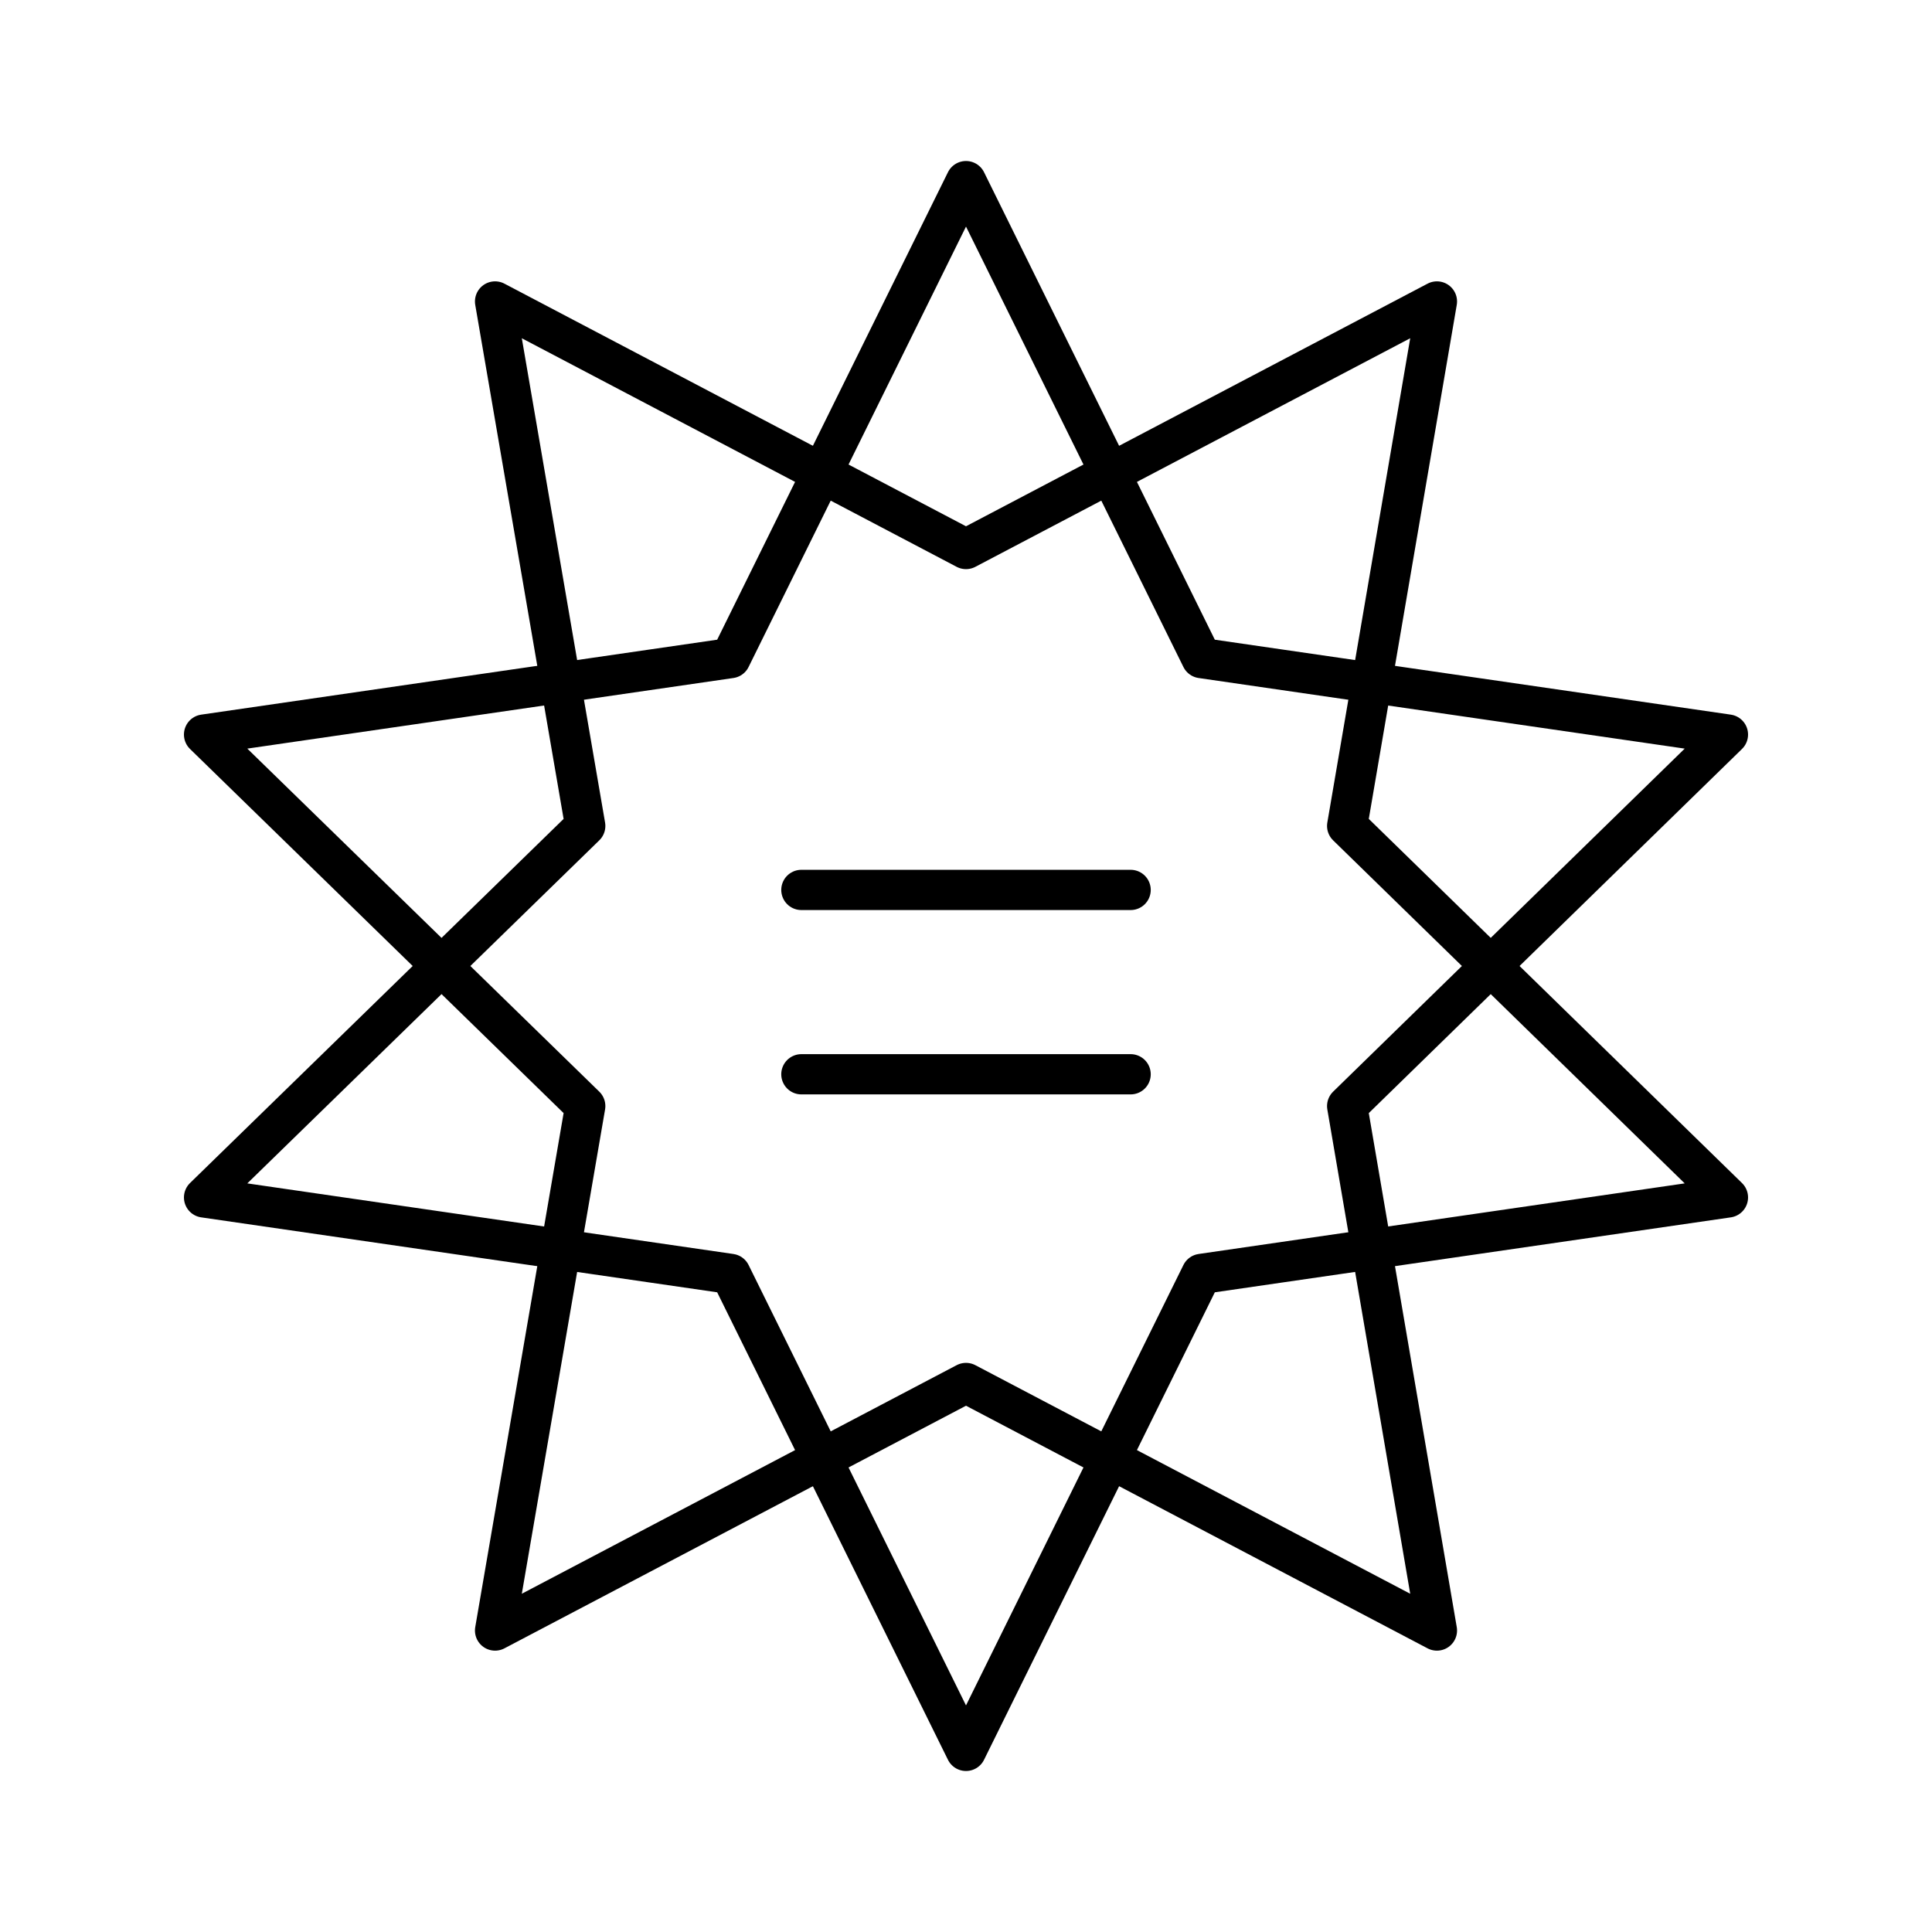
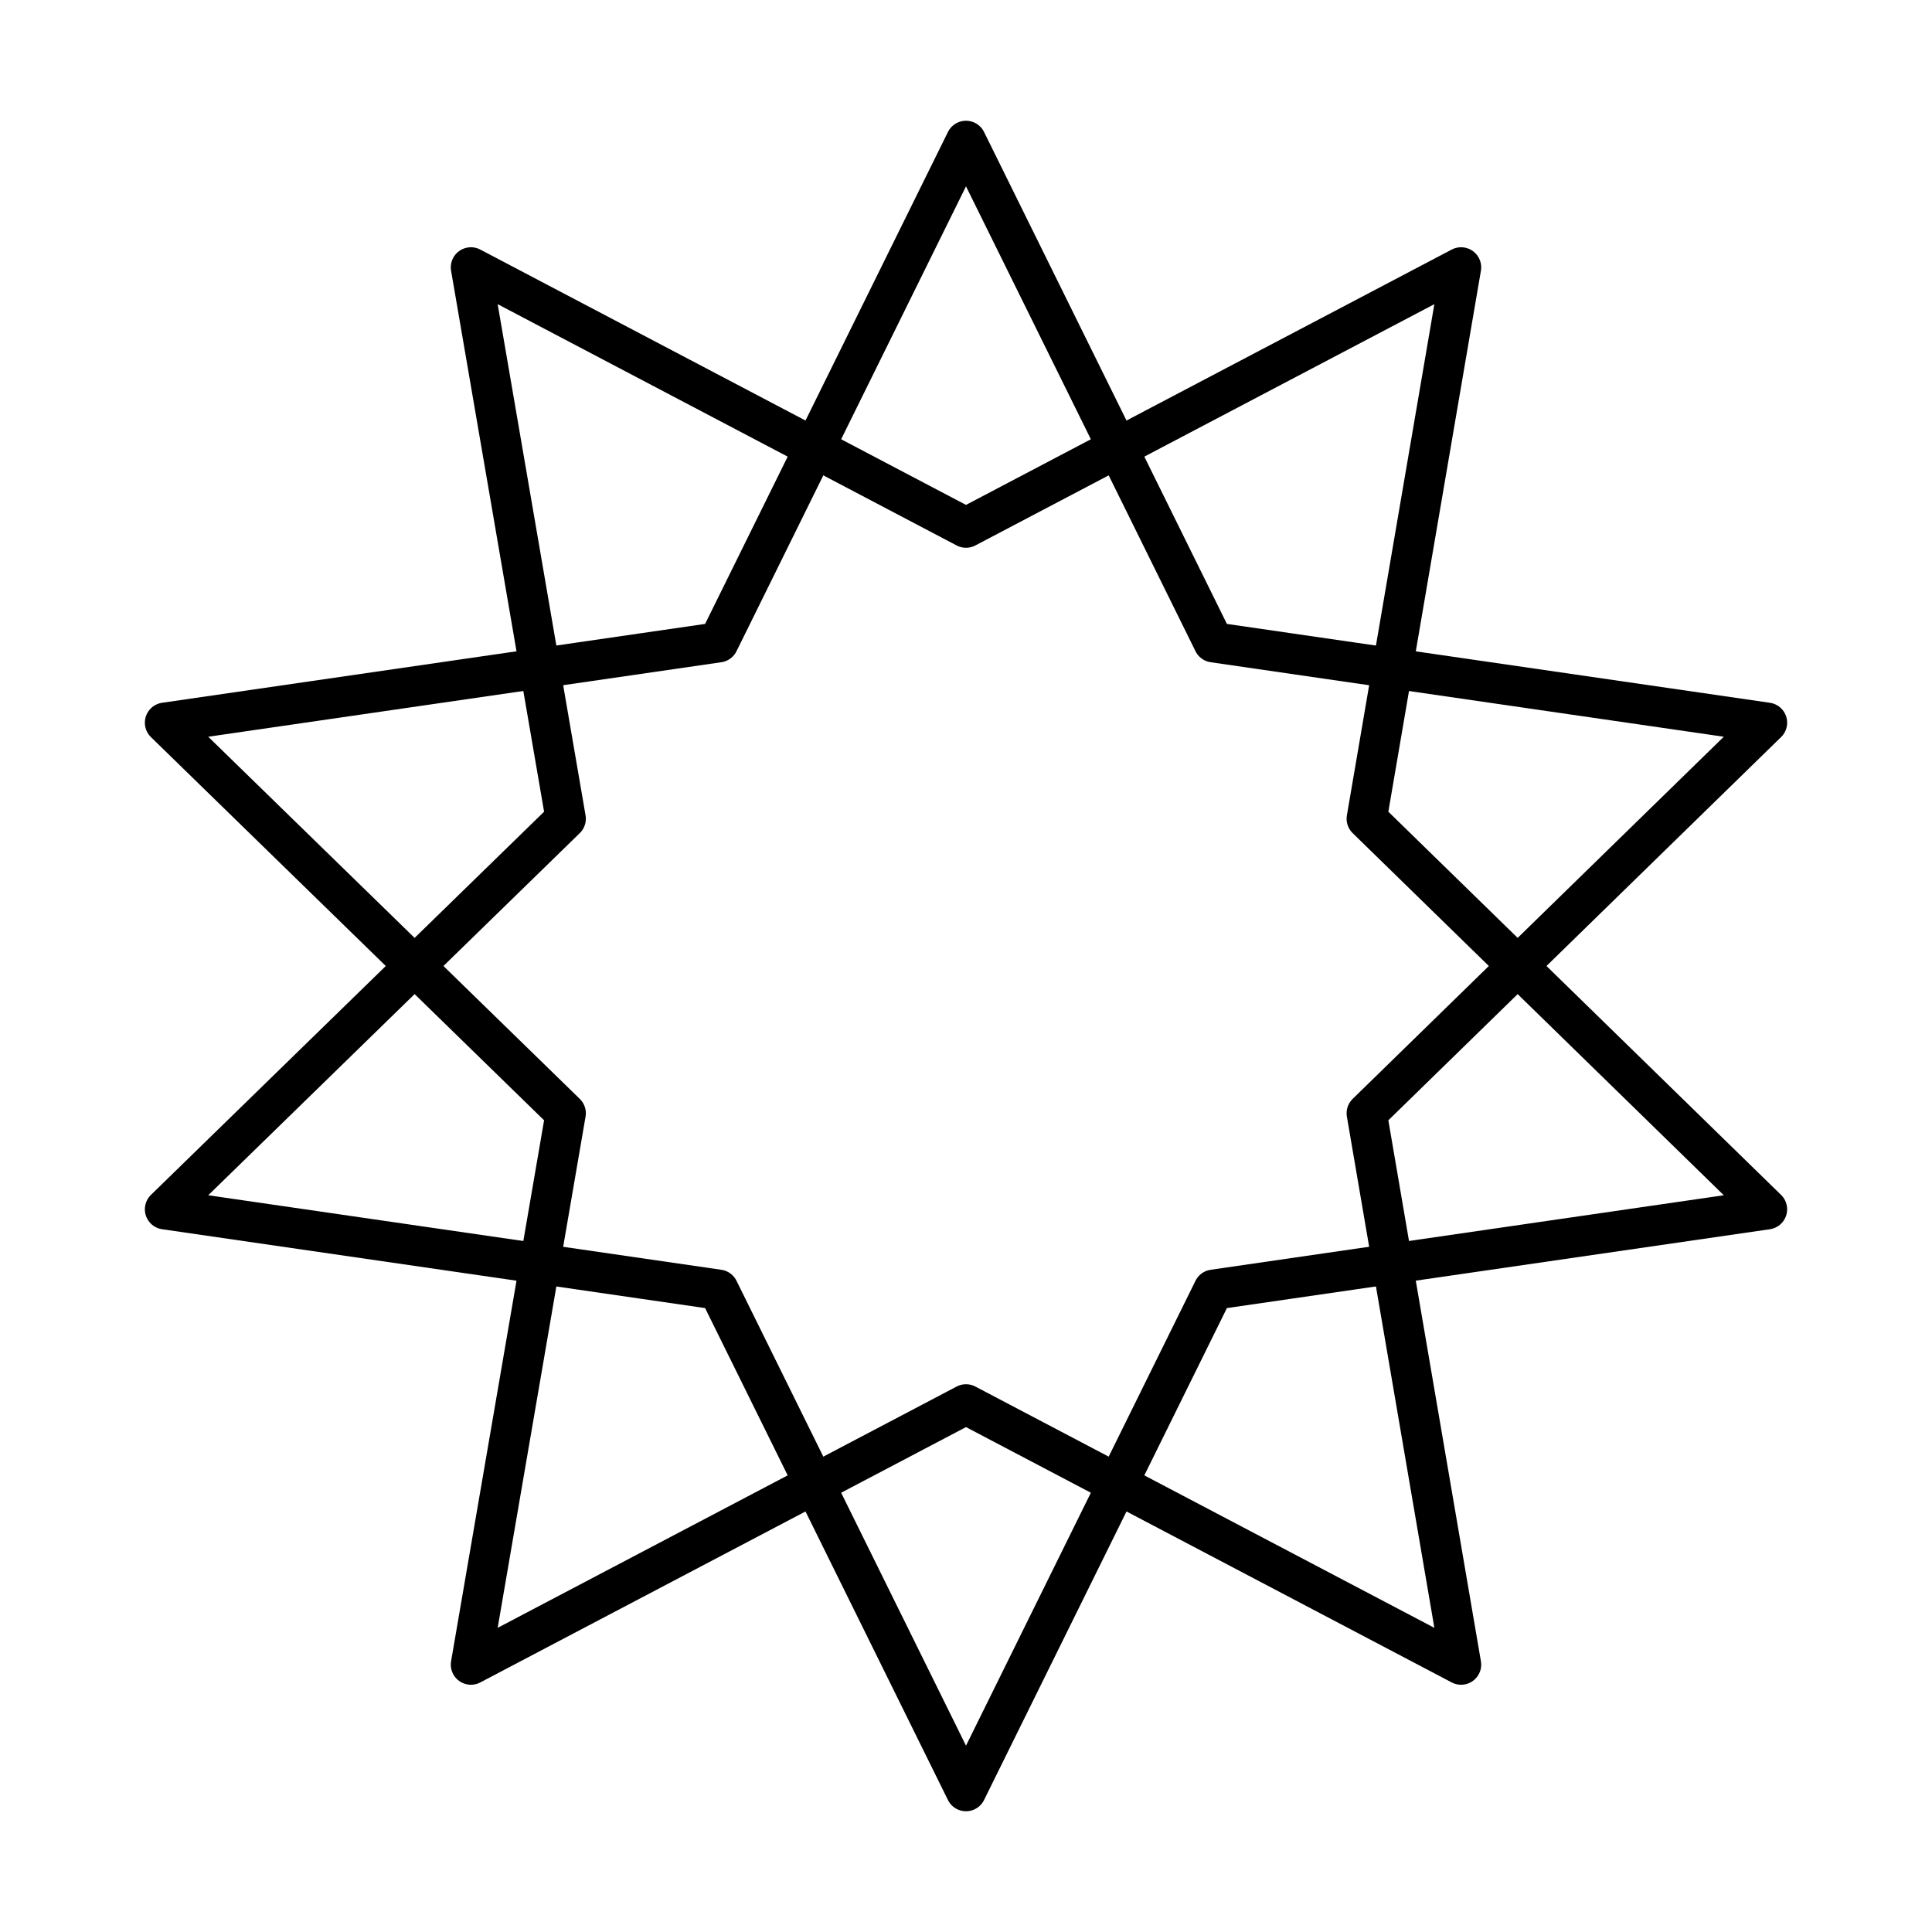
- <svg xmlns="http://www.w3.org/2000/svg" viewBox="0 0 48 48">
+ <svg xmlns="http://www.w3.org/2000/svg" id="a" viewBox="0 0 48 48">
  <defs>
-     <style>.a{fill:none;stroke:#000;stroke-linecap:round;stroke-linejoin:round;}</style>
+     <style>.d{fill:none;stroke:#000;stroke-linecap:round;stroke-linejoin:round;}</style>
  </defs>
-   <polygon class="a" points="24 4.5 29.85 16.35 42.93 18.25 33.47 27.48 35.7 40.51 24 34.36 12.3 40.51 14.54 27.48 5.07 18.25 18.15 16.35 24 4.5" />
-   <polygon class="a" points="24 43.5 29.85 31.65 42.93 29.75 33.47 20.52 35.7 7.49 24 13.64 12.3 7.49 14.54 20.52 5.07 29.75 18.15 31.65 24 43.5" />
-   <line class="a" x1="19.91" y1="22.11" x2="28.09" y2="22.11" />
-   <line class="a" x1="19.91" y1="26.69" x2="28.09" y2="26.69" />
+   <polygon id="b" class="d" points="24 3.5 30.15 15.958 43.901 17.955 33.956 27.659 36.3 41.357 24 34.891 11.7 41.357 14.055 27.659 4.099 17.955 17.85 15.958 24 3.5" />
+   <polygon id="c" class="d" points="24 44.5 30.15 32.042 43.901 30.045 33.956 20.341 36.3 6.643 24 13.109 11.7 6.643 14.055 20.341 4.099 30.045 17.85 32.042 24 44.5" />
</svg>
